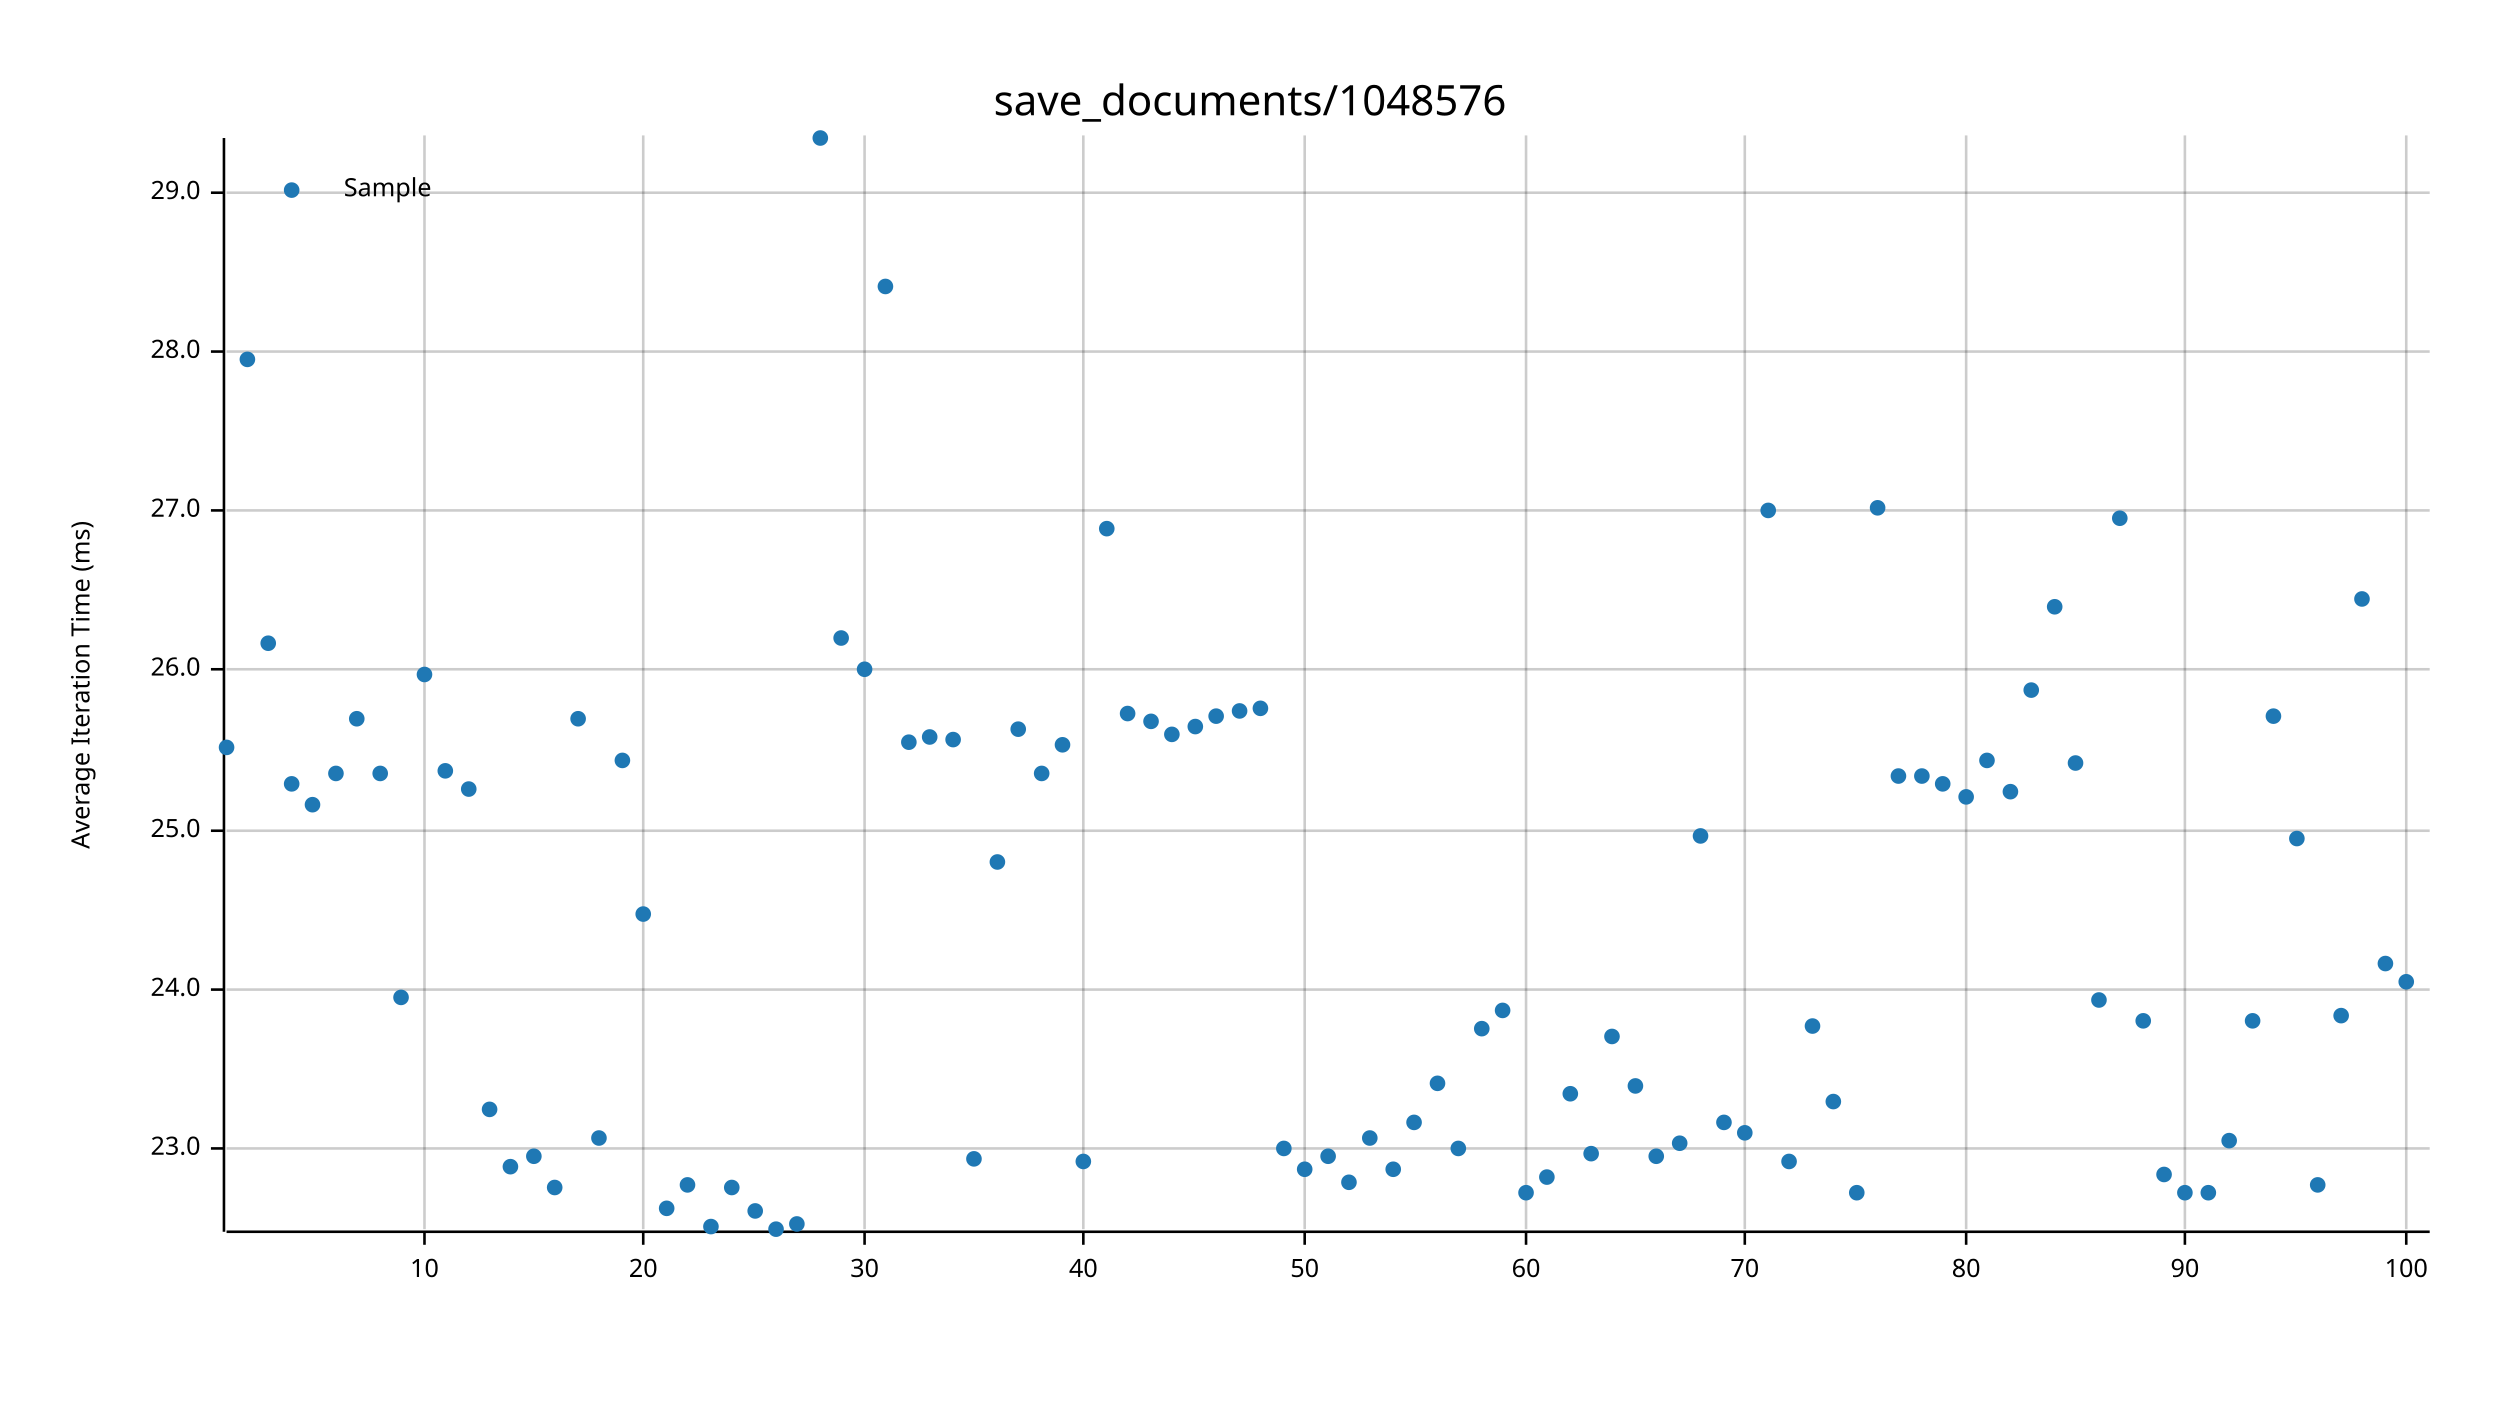
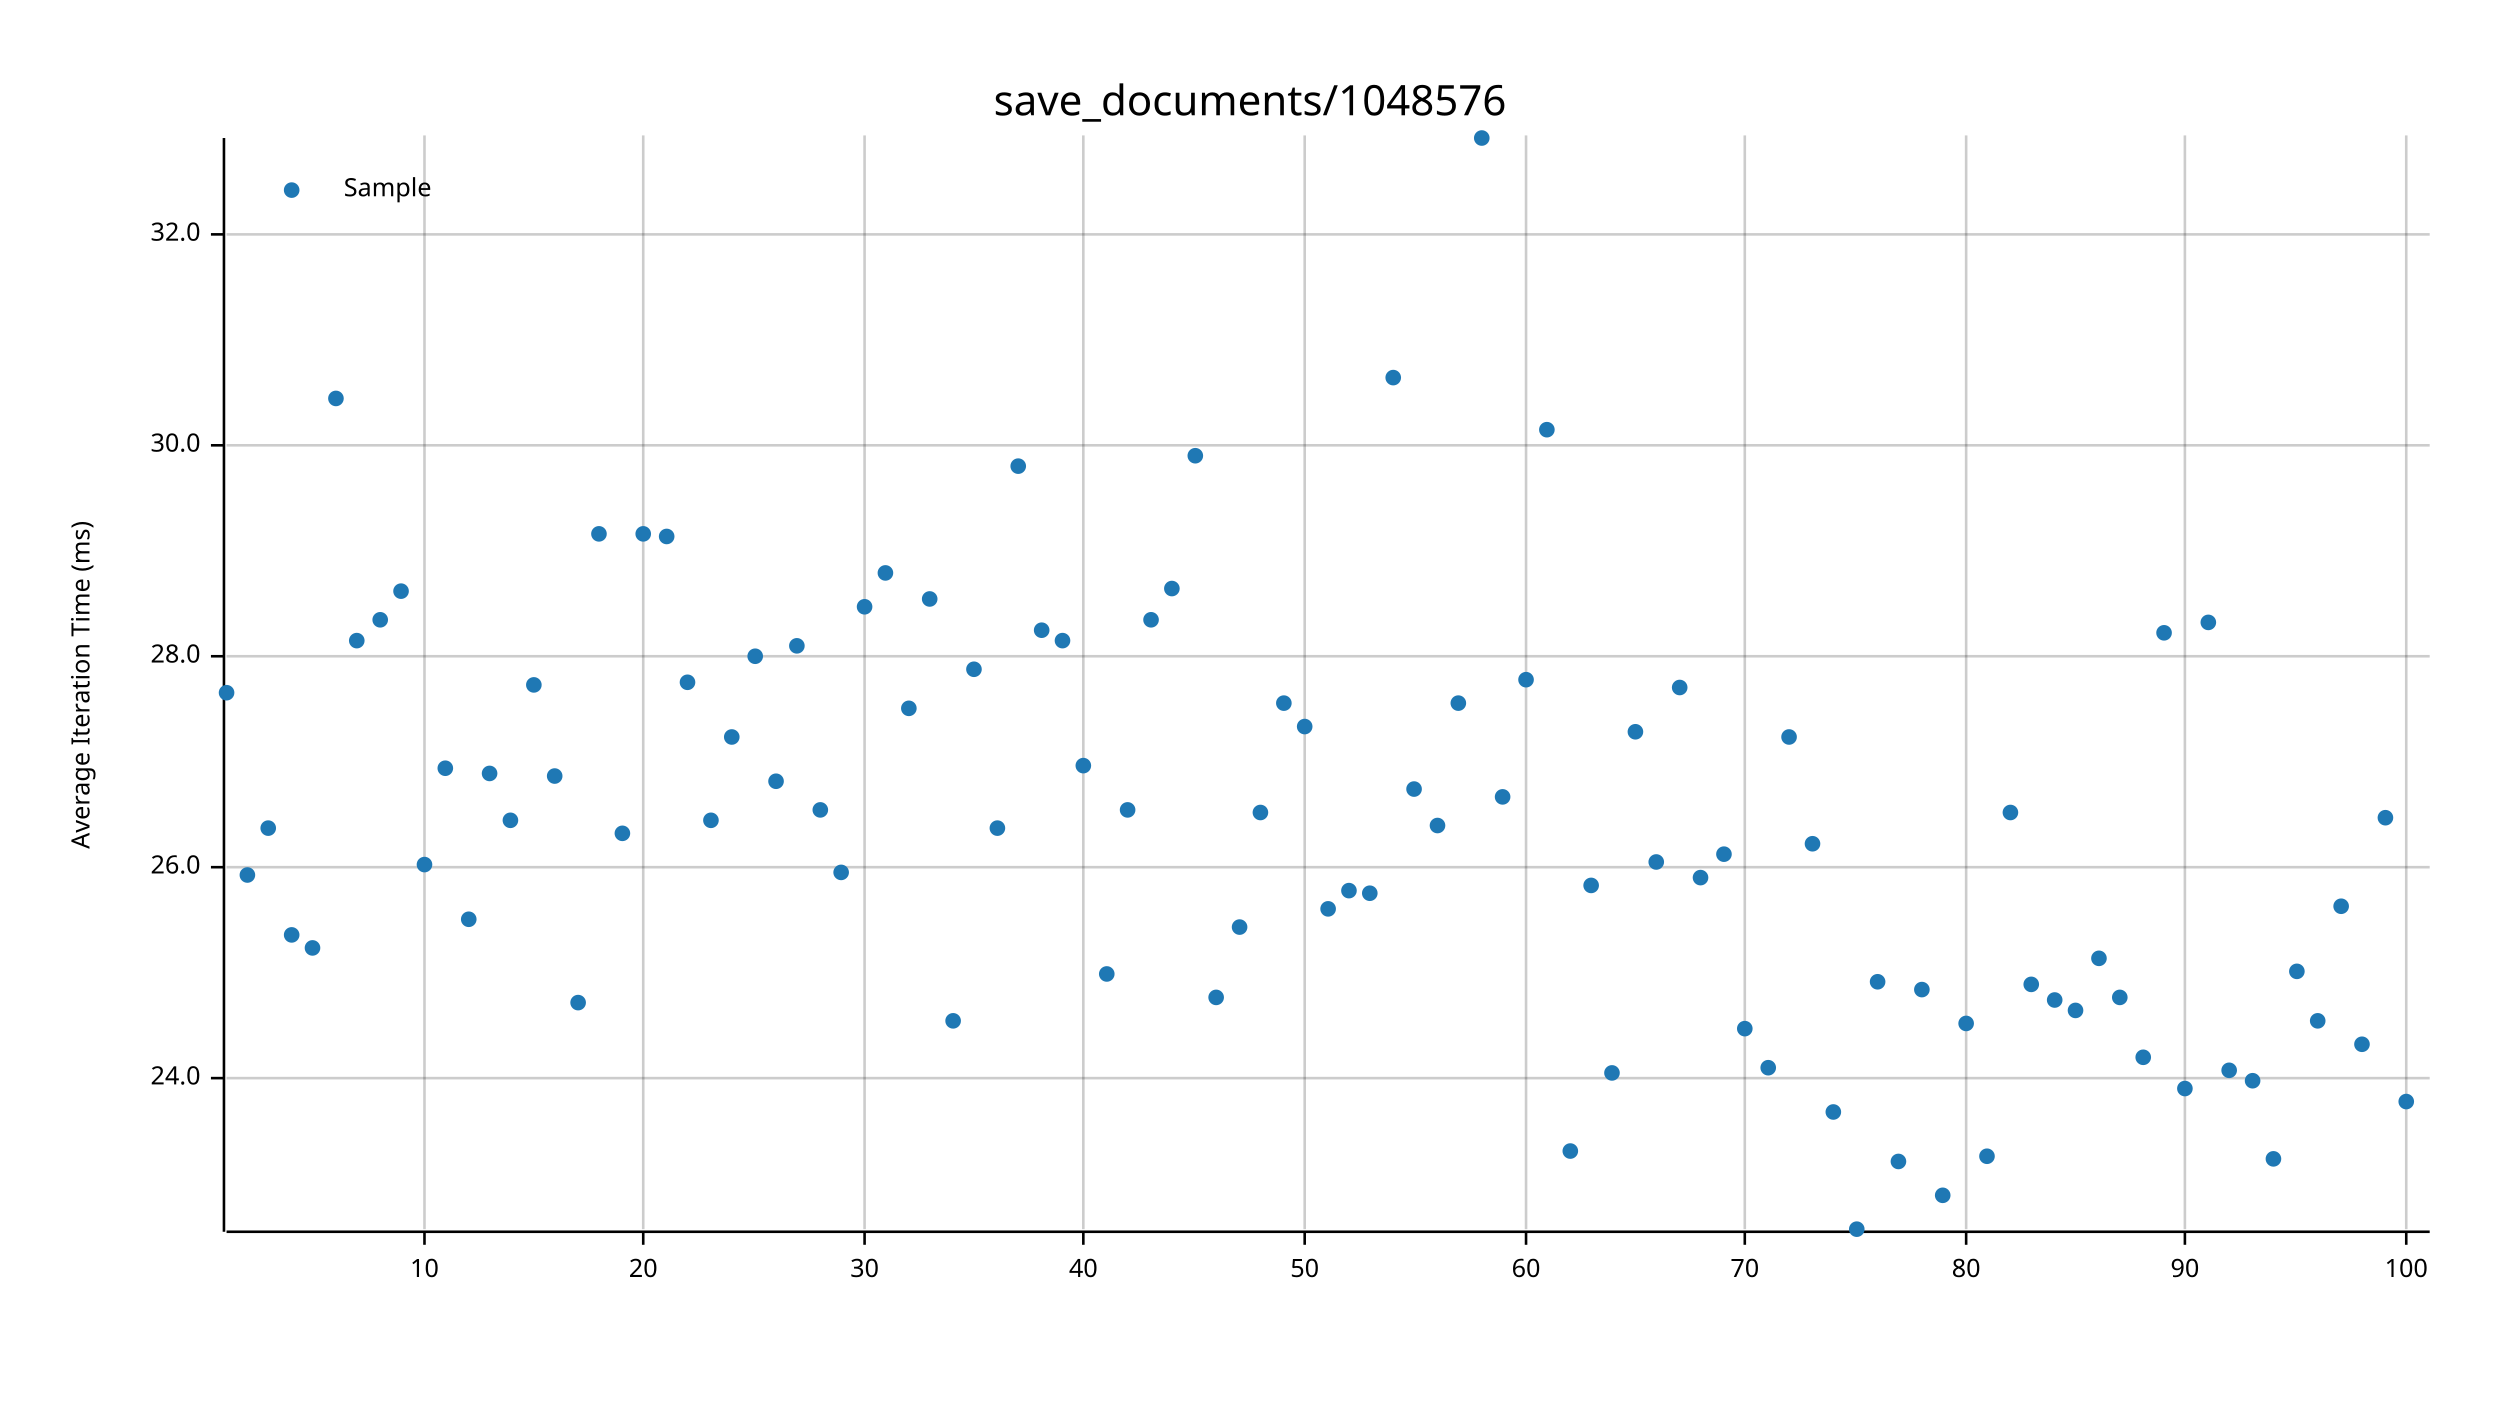
<svg xmlns="http://www.w3.org/2000/svg" width="960" height="540" viewBox="0 0 960 540">
  <text x="480" y="32" dy="0.76em" text-anchor="middle" font-family="sans-serif" font-size="16.129" opacity="1" fill="#000000">
save_documents/1048576
</text>
  <text x="27" y="263" dy="0.76em" text-anchor="middle" font-family="sans-serif" font-size="9.677" opacity="1" fill="#000000" transform="rotate(270, 27, 263)">
Average Iteration Time (ms)
</text>
  <line opacity="0.2" stroke="#000000" stroke-width="1" x1="163" y1="472" x2="163" y2="52" />
  <line opacity="0.2" stroke="#000000" stroke-width="1" x1="247" y1="472" x2="247" y2="52" />
  <line opacity="0.2" stroke="#000000" stroke-width="1" x1="332" y1="472" x2="332" y2="52" />
  <line opacity="0.2" stroke="#000000" stroke-width="1" x1="416" y1="472" x2="416" y2="52" />
  <line opacity="0.2" stroke="#000000" stroke-width="1" x1="501" y1="472" x2="501" y2="52" />
  <line opacity="0.2" stroke="#000000" stroke-width="1" x1="586" y1="472" x2="586" y2="52" />
  <line opacity="0.2" stroke="#000000" stroke-width="1" x1="670" y1="472" x2="670" y2="52" />
  <line opacity="0.2" stroke="#000000" stroke-width="1" x1="755" y1="472" x2="755" y2="52" />
  <line opacity="0.2" stroke="#000000" stroke-width="1" x1="839" y1="472" x2="839" y2="52" />
  <line opacity="0.2" stroke="#000000" stroke-width="1" x1="924" y1="472" x2="924" y2="52" />
-   <line opacity="0.2" stroke="#000000" stroke-width="1" x1="87" y1="441" x2="933" y2="441" />
-   <line opacity="0.2" stroke="#000000" stroke-width="1" x1="87" y1="380" x2="933" y2="380" />
-   <line opacity="0.2" stroke="#000000" stroke-width="1" x1="87" y1="319" x2="933" y2="319" />
-   <line opacity="0.2" stroke="#000000" stroke-width="1" x1="87" y1="257" x2="933" y2="257" />
-   <line opacity="0.2" stroke="#000000" stroke-width="1" x1="87" y1="196" x2="933" y2="196" />
-   <line opacity="0.2" stroke="#000000" stroke-width="1" x1="87" y1="135" x2="933" y2="135" />
-   <line opacity="0.2" stroke="#000000" stroke-width="1" x1="87" y1="74" x2="933" y2="74" />
+   <line opacity="0.2" stroke="#000000" stroke-width="1" x1="87" y1="414" x2="933" y2="414" />
+   <line opacity="0.2" stroke="#000000" stroke-width="1" x1="87" y1="333" x2="933" y2="333" />
+   <line opacity="0.2" stroke="#000000" stroke-width="1" x1="87" y1="252" x2="933" y2="252" />
+   <line opacity="0.2" stroke="#000000" stroke-width="1" x1="87" y1="171" x2="933" y2="171" />
+   <line opacity="0.2" stroke="#000000" stroke-width="1" x1="87" y1="90" x2="933" y2="90" />
  <polyline fill="none" opacity="1" stroke="#000000" stroke-width="1" points="86,53 86,473 " />
-   <text x="77" y="441" dy="0.5ex" text-anchor="end" font-family="sans-serif" font-size="9.677" opacity="1" fill="#000000">
- 23.0
- </text>
-   <polyline fill="none" opacity="1" stroke="#000000" stroke-width="1" points="81,441 86,441 " />
-   <text x="77" y="380" dy="0.5ex" text-anchor="end" font-family="sans-serif" font-size="9.677" opacity="1" fill="#000000">
+   <text x="77" y="414" dy="0.5ex" text-anchor="end" font-family="sans-serif" font-size="9.677" opacity="1" fill="#000000">
24.0
</text>
-   <polyline fill="none" opacity="1" stroke="#000000" stroke-width="1" points="81,380 86,380 " />
-   <text x="77" y="319" dy="0.5ex" text-anchor="end" font-family="sans-serif" font-size="9.677" opacity="1" fill="#000000">
- 25.0
- </text>
-   <polyline fill="none" opacity="1" stroke="#000000" stroke-width="1" points="81,319 86,319 " />
-   <text x="77" y="257" dy="0.5ex" text-anchor="end" font-family="sans-serif" font-size="9.677" opacity="1" fill="#000000">
+   <polyline fill="none" opacity="1" stroke="#000000" stroke-width="1" points="81,414 86,414 " />
+   <text x="77" y="333" dy="0.5ex" text-anchor="end" font-family="sans-serif" font-size="9.677" opacity="1" fill="#000000">
26.0
</text>
-   <polyline fill="none" opacity="1" stroke="#000000" stroke-width="1" points="81,257 86,257 " />
-   <text x="77" y="196" dy="0.5ex" text-anchor="end" font-family="sans-serif" font-size="9.677" opacity="1" fill="#000000">
- 27.0
- </text>
-   <polyline fill="none" opacity="1" stroke="#000000" stroke-width="1" points="81,196 86,196 " />
-   <text x="77" y="135" dy="0.5ex" text-anchor="end" font-family="sans-serif" font-size="9.677" opacity="1" fill="#000000">
+   <polyline fill="none" opacity="1" stroke="#000000" stroke-width="1" points="81,333 86,333 " />
+   <text x="77" y="252" dy="0.5ex" text-anchor="end" font-family="sans-serif" font-size="9.677" opacity="1" fill="#000000">
28.0
</text>
-   <polyline fill="none" opacity="1" stroke="#000000" stroke-width="1" points="81,135 86,135 " />
-   <text x="77" y="74" dy="0.5ex" text-anchor="end" font-family="sans-serif" font-size="9.677" opacity="1" fill="#000000">
- 29.0
+   <polyline fill="none" opacity="1" stroke="#000000" stroke-width="1" points="81,252 86,252 " />
+   <text x="77" y="171" dy="0.5ex" text-anchor="end" font-family="sans-serif" font-size="9.677" opacity="1" fill="#000000">
+ 30.0
</text>
-   <polyline fill="none" opacity="1" stroke="#000000" stroke-width="1" points="81,74 86,74 " />
+   <polyline fill="none" opacity="1" stroke="#000000" stroke-width="1" points="81,171 86,171 " />
+   <text x="77" y="90" dy="0.5ex" text-anchor="end" font-family="sans-serif" font-size="9.677" opacity="1" fill="#000000">
+ 32.0
+ </text>
+   <polyline fill="none" opacity="1" stroke="#000000" stroke-width="1" points="81,90 86,90 " />
  <polyline fill="none" opacity="1" stroke="#000000" stroke-width="1" points="87,473 933,473 " />
  <text x="163" y="483" dy="0.76em" text-anchor="middle" font-family="sans-serif" font-size="9.677" opacity="1" fill="#000000">
10
</text>
  <polyline fill="none" opacity="1" stroke="#000000" stroke-width="1" points="163,473 163,478 " />
  <text x="247" y="483" dy="0.76em" text-anchor="middle" font-family="sans-serif" font-size="9.677" opacity="1" fill="#000000">
20
</text>
  <polyline fill="none" opacity="1" stroke="#000000" stroke-width="1" points="247,473 247,478 " />
  <text x="332" y="483" dy="0.76em" text-anchor="middle" font-family="sans-serif" font-size="9.677" opacity="1" fill="#000000">
30
</text>
  <polyline fill="none" opacity="1" stroke="#000000" stroke-width="1" points="332,473 332,478 " />
  <text x="416" y="483" dy="0.76em" text-anchor="middle" font-family="sans-serif" font-size="9.677" opacity="1" fill="#000000">
40
</text>
  <polyline fill="none" opacity="1" stroke="#000000" stroke-width="1" points="416,473 416,478 " />
  <text x="501" y="483" dy="0.76em" text-anchor="middle" font-family="sans-serif" font-size="9.677" opacity="1" fill="#000000">
50
</text>
  <polyline fill="none" opacity="1" stroke="#000000" stroke-width="1" points="501,473 501,478 " />
  <text x="586" y="483" dy="0.76em" text-anchor="middle" font-family="sans-serif" font-size="9.677" opacity="1" fill="#000000">
60
</text>
  <polyline fill="none" opacity="1" stroke="#000000" stroke-width="1" points="586,473 586,478 " />
  <text x="670" y="483" dy="0.76em" text-anchor="middle" font-family="sans-serif" font-size="9.677" opacity="1" fill="#000000">
70
</text>
  <polyline fill="none" opacity="1" stroke="#000000" stroke-width="1" points="670,473 670,478 " />
  <text x="755" y="483" dy="0.76em" text-anchor="middle" font-family="sans-serif" font-size="9.677" opacity="1" fill="#000000">
80
</text>
  <polyline fill="none" opacity="1" stroke="#000000" stroke-width="1" points="755,473 755,478 " />
  <text x="839" y="483" dy="0.76em" text-anchor="middle" font-family="sans-serif" font-size="9.677" opacity="1" fill="#000000">
90
</text>
  <polyline fill="none" opacity="1" stroke="#000000" stroke-width="1" points="839,473 839,478 " />
  <text x="924" y="483" dy="0.76em" text-anchor="middle" font-family="sans-serif" font-size="9.677" opacity="1" fill="#000000">
100
</text>
  <polyline fill="none" opacity="1" stroke="#000000" stroke-width="1" points="924,473 924,478 " />
-   <circle cx="87" cy="287" r="3" opacity="1" fill="#1F78B4" stroke="none" stroke-width="1" />
-   <circle cx="95" cy="138" r="3" opacity="1" fill="#1F78B4" stroke="none" stroke-width="1" />
-   <circle cx="103" cy="247" r="3" opacity="1" fill="#1F78B4" stroke="none" stroke-width="1" />
-   <circle cx="112" cy="301" r="3" opacity="1" fill="#1F78B4" stroke="none" stroke-width="1" />
-   <circle cx="120" cy="309" r="3" opacity="1" fill="#1F78B4" stroke="none" stroke-width="1" />
-   <circle cx="129" cy="297" r="3" opacity="1" fill="#1F78B4" stroke="none" stroke-width="1" />
-   <circle cx="137" cy="276" r="3" opacity="1" fill="#1F78B4" stroke="none" stroke-width="1" />
-   <circle cx="146" cy="297" r="3" opacity="1" fill="#1F78B4" stroke="none" stroke-width="1" />
-   <circle cx="154" cy="383" r="3" opacity="1" fill="#1F78B4" stroke="none" stroke-width="1" />
-   <circle cx="163" cy="259" r="3" opacity="1" fill="#1F78B4" stroke="none" stroke-width="1" />
-   <circle cx="171" cy="296" r="3" opacity="1" fill="#1F78B4" stroke="none" stroke-width="1" />
-   <circle cx="180" cy="303" r="3" opacity="1" fill="#1F78B4" stroke="none" stroke-width="1" />
-   <circle cx="188" cy="426" r="3" opacity="1" fill="#1F78B4" stroke="none" stroke-width="1" />
-   <circle cx="196" cy="448" r="3" opacity="1" fill="#1F78B4" stroke="none" stroke-width="1" />
-   <circle cx="205" cy="444" r="3" opacity="1" fill="#1F78B4" stroke="none" stroke-width="1" />
-   <circle cx="213" cy="456" r="3" opacity="1" fill="#1F78B4" stroke="none" stroke-width="1" />
-   <circle cx="222" cy="276" r="3" opacity="1" fill="#1F78B4" stroke="none" stroke-width="1" />
-   <circle cx="230" cy="437" r="3" opacity="1" fill="#1F78B4" stroke="none" stroke-width="1" />
-   <circle cx="239" cy="292" r="3" opacity="1" fill="#1F78B4" stroke="none" stroke-width="1" />
-   <circle cx="247" cy="351" r="3" opacity="1" fill="#1F78B4" stroke="none" stroke-width="1" />
-   <circle cx="256" cy="464" r="3" opacity="1" fill="#1F78B4" stroke="none" stroke-width="1" />
-   <circle cx="264" cy="455" r="3" opacity="1" fill="#1F78B4" stroke="none" stroke-width="1" />
-   <circle cx="273" cy="471" r="3" opacity="1" fill="#1F78B4" stroke="none" stroke-width="1" />
-   <circle cx="281" cy="456" r="3" opacity="1" fill="#1F78B4" stroke="none" stroke-width="1" />
-   <circle cx="290" cy="465" r="3" opacity="1" fill="#1F78B4" stroke="none" stroke-width="1" />
-   <circle cx="298" cy="472" r="3" opacity="1" fill="#1F78B4" stroke="none" stroke-width="1" />
-   <circle cx="306" cy="470" r="3" opacity="1" fill="#1F78B4" stroke="none" stroke-width="1" />
-   <circle cx="315" cy="53" r="3" opacity="1" fill="#1F78B4" stroke="none" stroke-width="1" />
-   <circle cx="323" cy="245" r="3" opacity="1" fill="#1F78B4" stroke="none" stroke-width="1" />
-   <circle cx="332" cy="257" r="3" opacity="1" fill="#1F78B4" stroke="none" stroke-width="1" />
-   <circle cx="340" cy="110" r="3" opacity="1" fill="#1F78B4" stroke="none" stroke-width="1" />
-   <circle cx="349" cy="285" r="3" opacity="1" fill="#1F78B4" stroke="none" stroke-width="1" />
-   <circle cx="357" cy="283" r="3" opacity="1" fill="#1F78B4" stroke="none" stroke-width="1" />
-   <circle cx="366" cy="284" r="3" opacity="1" fill="#1F78B4" stroke="none" stroke-width="1" />
-   <circle cx="374" cy="445" r="3" opacity="1" fill="#1F78B4" stroke="none" stroke-width="1" />
-   <circle cx="383" cy="331" r="3" opacity="1" fill="#1F78B4" stroke="none" stroke-width="1" />
-   <circle cx="391" cy="280" r="3" opacity="1" fill="#1F78B4" stroke="none" stroke-width="1" />
-   <circle cx="400" cy="297" r="3" opacity="1" fill="#1F78B4" stroke="none" stroke-width="1" />
-   <circle cx="408" cy="286" r="3" opacity="1" fill="#1F78B4" stroke="none" stroke-width="1" />
-   <circle cx="416" cy="446" r="3" opacity="1" fill="#1F78B4" stroke="none" stroke-width="1" />
-   <circle cx="425" cy="203" r="3" opacity="1" fill="#1F78B4" stroke="none" stroke-width="1" />
-   <circle cx="433" cy="274" r="3" opacity="1" fill="#1F78B4" stroke="none" stroke-width="1" />
-   <circle cx="442" cy="277" r="3" opacity="1" fill="#1F78B4" stroke="none" stroke-width="1" />
-   <circle cx="450" cy="282" r="3" opacity="1" fill="#1F78B4" stroke="none" stroke-width="1" />
-   <circle cx="459" cy="279" r="3" opacity="1" fill="#1F78B4" stroke="none" stroke-width="1" />
-   <circle cx="467" cy="275" r="3" opacity="1" fill="#1F78B4" stroke="none" stroke-width="1" />
-   <circle cx="476" cy="273" r="3" opacity="1" fill="#1F78B4" stroke="none" stroke-width="1" />
-   <circle cx="484" cy="272" r="3" opacity="1" fill="#1F78B4" stroke="none" stroke-width="1" />
-   <circle cx="493" cy="441" r="3" opacity="1" fill="#1F78B4" stroke="none" stroke-width="1" />
-   <circle cx="501" cy="449" r="3" opacity="1" fill="#1F78B4" stroke="none" stroke-width="1" />
-   <circle cx="510" cy="444" r="3" opacity="1" fill="#1F78B4" stroke="none" stroke-width="1" />
-   <circle cx="518" cy="454" r="3" opacity="1" fill="#1F78B4" stroke="none" stroke-width="1" />
-   <circle cx="526" cy="437" r="3" opacity="1" fill="#1F78B4" stroke="none" stroke-width="1" />
-   <circle cx="535" cy="449" r="3" opacity="1" fill="#1F78B4" stroke="none" stroke-width="1" />
-   <circle cx="543" cy="431" r="3" opacity="1" fill="#1F78B4" stroke="none" stroke-width="1" />
-   <circle cx="552" cy="416" r="3" opacity="1" fill="#1F78B4" stroke="none" stroke-width="1" />
-   <circle cx="560" cy="441" r="3" opacity="1" fill="#1F78B4" stroke="none" stroke-width="1" />
-   <circle cx="569" cy="395" r="3" opacity="1" fill="#1F78B4" stroke="none" stroke-width="1" />
-   <circle cx="577" cy="388" r="3" opacity="1" fill="#1F78B4" stroke="none" stroke-width="1" />
-   <circle cx="586" cy="458" r="3" opacity="1" fill="#1F78B4" stroke="none" stroke-width="1" />
-   <circle cx="594" cy="452" r="3" opacity="1" fill="#1F78B4" stroke="none" stroke-width="1" />
-   <circle cx="603" cy="420" r="3" opacity="1" fill="#1F78B4" stroke="none" stroke-width="1" />
-   <circle cx="611" cy="443" r="3" opacity="1" fill="#1F78B4" stroke="none" stroke-width="1" />
-   <circle cx="619" cy="398" r="3" opacity="1" fill="#1F78B4" stroke="none" stroke-width="1" />
-   <circle cx="628" cy="417" r="3" opacity="1" fill="#1F78B4" stroke="none" stroke-width="1" />
-   <circle cx="636" cy="444" r="3" opacity="1" fill="#1F78B4" stroke="none" stroke-width="1" />
-   <circle cx="645" cy="439" r="3" opacity="1" fill="#1F78B4" stroke="none" stroke-width="1" />
-   <circle cx="653" cy="321" r="3" opacity="1" fill="#1F78B4" stroke="none" stroke-width="1" />
-   <circle cx="662" cy="431" r="3" opacity="1" fill="#1F78B4" stroke="none" stroke-width="1" />
-   <circle cx="670" cy="435" r="3" opacity="1" fill="#1F78B4" stroke="none" stroke-width="1" />
-   <circle cx="679" cy="196" r="3" opacity="1" fill="#1F78B4" stroke="none" stroke-width="1" />
-   <circle cx="687" cy="446" r="3" opacity="1" fill="#1F78B4" stroke="none" stroke-width="1" />
-   <circle cx="696" cy="394" r="3" opacity="1" fill="#1F78B4" stroke="none" stroke-width="1" />
-   <circle cx="704" cy="423" r="3" opacity="1" fill="#1F78B4" stroke="none" stroke-width="1" />
-   <circle cx="713" cy="458" r="3" opacity="1" fill="#1F78B4" stroke="none" stroke-width="1" />
-   <circle cx="721" cy="195" r="3" opacity="1" fill="#1F78B4" stroke="none" stroke-width="1" />
-   <circle cx="729" cy="298" r="3" opacity="1" fill="#1F78B4" stroke="none" stroke-width="1" />
-   <circle cx="738" cy="298" r="3" opacity="1" fill="#1F78B4" stroke="none" stroke-width="1" />
-   <circle cx="746" cy="301" r="3" opacity="1" fill="#1F78B4" stroke="none" stroke-width="1" />
-   <circle cx="755" cy="306" r="3" opacity="1" fill="#1F78B4" stroke="none" stroke-width="1" />
-   <circle cx="763" cy="292" r="3" opacity="1" fill="#1F78B4" stroke="none" stroke-width="1" />
-   <circle cx="772" cy="304" r="3" opacity="1" fill="#1F78B4" stroke="none" stroke-width="1" />
-   <circle cx="780" cy="265" r="3" opacity="1" fill="#1F78B4" stroke="none" stroke-width="1" />
-   <circle cx="789" cy="233" r="3" opacity="1" fill="#1F78B4" stroke="none" stroke-width="1" />
-   <circle cx="797" cy="293" r="3" opacity="1" fill="#1F78B4" stroke="none" stroke-width="1" />
-   <circle cx="806" cy="384" r="3" opacity="1" fill="#1F78B4" stroke="none" stroke-width="1" />
-   <circle cx="814" cy="199" r="3" opacity="1" fill="#1F78B4" stroke="none" stroke-width="1" />
-   <circle cx="823" cy="392" r="3" opacity="1" fill="#1F78B4" stroke="none" stroke-width="1" />
-   <circle cx="831" cy="451" r="3" opacity="1" fill="#1F78B4" stroke="none" stroke-width="1" />
-   <circle cx="839" cy="458" r="3" opacity="1" fill="#1F78B4" stroke="none" stroke-width="1" />
-   <circle cx="848" cy="458" r="3" opacity="1" fill="#1F78B4" stroke="none" stroke-width="1" />
-   <circle cx="856" cy="438" r="3" opacity="1" fill="#1F78B4" stroke="none" stroke-width="1" />
-   <circle cx="865" cy="392" r="3" opacity="1" fill="#1F78B4" stroke="none" stroke-width="1" />
-   <circle cx="873" cy="275" r="3" opacity="1" fill="#1F78B4" stroke="none" stroke-width="1" />
-   <circle cx="882" cy="322" r="3" opacity="1" fill="#1F78B4" stroke="none" stroke-width="1" />
-   <circle cx="890" cy="455" r="3" opacity="1" fill="#1F78B4" stroke="none" stroke-width="1" />
-   <circle cx="899" cy="390" r="3" opacity="1" fill="#1F78B4" stroke="none" stroke-width="1" />
-   <circle cx="907" cy="230" r="3" opacity="1" fill="#1F78B4" stroke="none" stroke-width="1" />
-   <circle cx="916" cy="370" r="3" opacity="1" fill="#1F78B4" stroke="none" stroke-width="1" />
-   <circle cx="924" cy="377" r="3" opacity="1" fill="#1F78B4" stroke="none" stroke-width="1" />
+   <circle cx="87" cy="266" r="3" opacity="1" fill="#1F78B4" stroke="none" stroke-width="1" />
+   <circle cx="95" cy="336" r="3" opacity="1" fill="#1F78B4" stroke="none" stroke-width="1" />
+   <circle cx="103" cy="318" r="3" opacity="1" fill="#1F78B4" stroke="none" stroke-width="1" />
+   <circle cx="112" cy="359" r="3" opacity="1" fill="#1F78B4" stroke="none" stroke-width="1" />
+   <circle cx="120" cy="364" r="3" opacity="1" fill="#1F78B4" stroke="none" stroke-width="1" />
+   <circle cx="129" cy="153" r="3" opacity="1" fill="#1F78B4" stroke="none" stroke-width="1" />
+   <circle cx="137" cy="246" r="3" opacity="1" fill="#1F78B4" stroke="none" stroke-width="1" />
+   <circle cx="146" cy="238" r="3" opacity="1" fill="#1F78B4" stroke="none" stroke-width="1" />
+   <circle cx="154" cy="227" r="3" opacity="1" fill="#1F78B4" stroke="none" stroke-width="1" />
+   <circle cx="163" cy="332" r="3" opacity="1" fill="#1F78B4" stroke="none" stroke-width="1" />
+   <circle cx="171" cy="295" r="3" opacity="1" fill="#1F78B4" stroke="none" stroke-width="1" />
+   <circle cx="180" cy="353" r="3" opacity="1" fill="#1F78B4" stroke="none" stroke-width="1" />
+   <circle cx="188" cy="297" r="3" opacity="1" fill="#1F78B4" stroke="none" stroke-width="1" />
+   <circle cx="196" cy="315" r="3" opacity="1" fill="#1F78B4" stroke="none" stroke-width="1" />
+   <circle cx="205" cy="263" r="3" opacity="1" fill="#1F78B4" stroke="none" stroke-width="1" />
+   <circle cx="213" cy="298" r="3" opacity="1" fill="#1F78B4" stroke="none" stroke-width="1" />
+   <circle cx="222" cy="385" r="3" opacity="1" fill="#1F78B4" stroke="none" stroke-width="1" />
+   <circle cx="230" cy="205" r="3" opacity="1" fill="#1F78B4" stroke="none" stroke-width="1" />
+   <circle cx="239" cy="320" r="3" opacity="1" fill="#1F78B4" stroke="none" stroke-width="1" />
+   <circle cx="247" cy="205" r="3" opacity="1" fill="#1F78B4" stroke="none" stroke-width="1" />
+   <circle cx="256" cy="206" r="3" opacity="1" fill="#1F78B4" stroke="none" stroke-width="1" />
+   <circle cx="264" cy="262" r="3" opacity="1" fill="#1F78B4" stroke="none" stroke-width="1" />
+   <circle cx="273" cy="315" r="3" opacity="1" fill="#1F78B4" stroke="none" stroke-width="1" />
+   <circle cx="281" cy="283" r="3" opacity="1" fill="#1F78B4" stroke="none" stroke-width="1" />
+   <circle cx="290" cy="252" r="3" opacity="1" fill="#1F78B4" stroke="none" stroke-width="1" />
+   <circle cx="298" cy="300" r="3" opacity="1" fill="#1F78B4" stroke="none" stroke-width="1" />
+   <circle cx="306" cy="248" r="3" opacity="1" fill="#1F78B4" stroke="none" stroke-width="1" />
+   <circle cx="315" cy="311" r="3" opacity="1" fill="#1F78B4" stroke="none" stroke-width="1" />
+   <circle cx="323" cy="335" r="3" opacity="1" fill="#1F78B4" stroke="none" stroke-width="1" />
+   <circle cx="332" cy="233" r="3" opacity="1" fill="#1F78B4" stroke="none" stroke-width="1" />
+   <circle cx="340" cy="220" r="3" opacity="1" fill="#1F78B4" stroke="none" stroke-width="1" />
+   <circle cx="349" cy="272" r="3" opacity="1" fill="#1F78B4" stroke="none" stroke-width="1" />
+   <circle cx="357" cy="230" r="3" opacity="1" fill="#1F78B4" stroke="none" stroke-width="1" />
+   <circle cx="366" cy="392" r="3" opacity="1" fill="#1F78B4" stroke="none" stroke-width="1" />
+   <circle cx="374" cy="257" r="3" opacity="1" fill="#1F78B4" stroke="none" stroke-width="1" />
+   <circle cx="383" cy="318" r="3" opacity="1" fill="#1F78B4" stroke="none" stroke-width="1" />
+   <circle cx="391" cy="179" r="3" opacity="1" fill="#1F78B4" stroke="none" stroke-width="1" />
+   <circle cx="400" cy="242" r="3" opacity="1" fill="#1F78B4" stroke="none" stroke-width="1" />
+   <circle cx="408" cy="246" r="3" opacity="1" fill="#1F78B4" stroke="none" stroke-width="1" />
+   <circle cx="416" cy="294" r="3" opacity="1" fill="#1F78B4" stroke="none" stroke-width="1" />
+   <circle cx="425" cy="374" r="3" opacity="1" fill="#1F78B4" stroke="none" stroke-width="1" />
+   <circle cx="433" cy="311" r="3" opacity="1" fill="#1F78B4" stroke="none" stroke-width="1" />
+   <circle cx="442" cy="238" r="3" opacity="1" fill="#1F78B4" stroke="none" stroke-width="1" />
+   <circle cx="450" cy="226" r="3" opacity="1" fill="#1F78B4" stroke="none" stroke-width="1" />
+   <circle cx="459" cy="175" r="3" opacity="1" fill="#1F78B4" stroke="none" stroke-width="1" />
+   <circle cx="467" cy="383" r="3" opacity="1" fill="#1F78B4" stroke="none" stroke-width="1" />
+   <circle cx="476" cy="356" r="3" opacity="1" fill="#1F78B4" stroke="none" stroke-width="1" />
+   <circle cx="484" cy="312" r="3" opacity="1" fill="#1F78B4" stroke="none" stroke-width="1" />
+   <circle cx="493" cy="270" r="3" opacity="1" fill="#1F78B4" stroke="none" stroke-width="1" />
+   <circle cx="501" cy="279" r="3" opacity="1" fill="#1F78B4" stroke="none" stroke-width="1" />
+   <circle cx="510" cy="349" r="3" opacity="1" fill="#1F78B4" stroke="none" stroke-width="1" />
+   <circle cx="518" cy="342" r="3" opacity="1" fill="#1F78B4" stroke="none" stroke-width="1" />
+   <circle cx="526" cy="343" r="3" opacity="1" fill="#1F78B4" stroke="none" stroke-width="1" />
+   <circle cx="535" cy="145" r="3" opacity="1" fill="#1F78B4" stroke="none" stroke-width="1" />
+   <circle cx="543" cy="303" r="3" opacity="1" fill="#1F78B4" stroke="none" stroke-width="1" />
+   <circle cx="552" cy="317" r="3" opacity="1" fill="#1F78B4" stroke="none" stroke-width="1" />
+   <circle cx="560" cy="270" r="3" opacity="1" fill="#1F78B4" stroke="none" stroke-width="1" />
+   <circle cx="569" cy="53" r="3" opacity="1" fill="#1F78B4" stroke="none" stroke-width="1" />
+   <circle cx="577" cy="306" r="3" opacity="1" fill="#1F78B4" stroke="none" stroke-width="1" />
+   <circle cx="586" cy="261" r="3" opacity="1" fill="#1F78B4" stroke="none" stroke-width="1" />
+   <circle cx="594" cy="165" r="3" opacity="1" fill="#1F78B4" stroke="none" stroke-width="1" />
+   <circle cx="603" cy="442" r="3" opacity="1" fill="#1F78B4" stroke="none" stroke-width="1" />
+   <circle cx="611" cy="340" r="3" opacity="1" fill="#1F78B4" stroke="none" stroke-width="1" />
+   <circle cx="619" cy="412" r="3" opacity="1" fill="#1F78B4" stroke="none" stroke-width="1" />
+   <circle cx="628" cy="281" r="3" opacity="1" fill="#1F78B4" stroke="none" stroke-width="1" />
+   <circle cx="636" cy="331" r="3" opacity="1" fill="#1F78B4" stroke="none" stroke-width="1" />
+   <circle cx="645" cy="264" r="3" opacity="1" fill="#1F78B4" stroke="none" stroke-width="1" />
+   <circle cx="653" cy="337" r="3" opacity="1" fill="#1F78B4" stroke="none" stroke-width="1" />
+   <circle cx="662" cy="328" r="3" opacity="1" fill="#1F78B4" stroke="none" stroke-width="1" />
+   <circle cx="670" cy="395" r="3" opacity="1" fill="#1F78B4" stroke="none" stroke-width="1" />
+   <circle cx="679" cy="410" r="3" opacity="1" fill="#1F78B4" stroke="none" stroke-width="1" />
+   <circle cx="687" cy="283" r="3" opacity="1" fill="#1F78B4" stroke="none" stroke-width="1" />
+   <circle cx="696" cy="324" r="3" opacity="1" fill="#1F78B4" stroke="none" stroke-width="1" />
+   <circle cx="704" cy="427" r="3" opacity="1" fill="#1F78B4" stroke="none" stroke-width="1" />
+   <circle cx="713" cy="472" r="3" opacity="1" fill="#1F78B4" stroke="none" stroke-width="1" />
+   <circle cx="721" cy="377" r="3" opacity="1" fill="#1F78B4" stroke="none" stroke-width="1" />
+   <circle cx="729" cy="446" r="3" opacity="1" fill="#1F78B4" stroke="none" stroke-width="1" />
+   <circle cx="738" cy="380" r="3" opacity="1" fill="#1F78B4" stroke="none" stroke-width="1" />
+   <circle cx="746" cy="459" r="3" opacity="1" fill="#1F78B4" stroke="none" stroke-width="1" />
+   <circle cx="755" cy="393" r="3" opacity="1" fill="#1F78B4" stroke="none" stroke-width="1" />
+   <circle cx="763" cy="444" r="3" opacity="1" fill="#1F78B4" stroke="none" stroke-width="1" />
+   <circle cx="772" cy="312" r="3" opacity="1" fill="#1F78B4" stroke="none" stroke-width="1" />
+   <circle cx="780" cy="378" r="3" opacity="1" fill="#1F78B4" stroke="none" stroke-width="1" />
+   <circle cx="789" cy="384" r="3" opacity="1" fill="#1F78B4" stroke="none" stroke-width="1" />
+   <circle cx="797" cy="388" r="3" opacity="1" fill="#1F78B4" stroke="none" stroke-width="1" />
+   <circle cx="806" cy="368" r="3" opacity="1" fill="#1F78B4" stroke="none" stroke-width="1" />
+   <circle cx="814" cy="383" r="3" opacity="1" fill="#1F78B4" stroke="none" stroke-width="1" />
+   <circle cx="823" cy="406" r="3" opacity="1" fill="#1F78B4" stroke="none" stroke-width="1" />
+   <circle cx="831" cy="243" r="3" opacity="1" fill="#1F78B4" stroke="none" stroke-width="1" />
+   <circle cx="839" cy="418" r="3" opacity="1" fill="#1F78B4" stroke="none" stroke-width="1" />
+   <circle cx="848" cy="239" r="3" opacity="1" fill="#1F78B4" stroke="none" stroke-width="1" />
+   <circle cx="856" cy="411" r="3" opacity="1" fill="#1F78B4" stroke="none" stroke-width="1" />
+   <circle cx="865" cy="415" r="3" opacity="1" fill="#1F78B4" stroke="none" stroke-width="1" />
+   <circle cx="873" cy="445" r="3" opacity="1" fill="#1F78B4" stroke="none" stroke-width="1" />
+   <circle cx="882" cy="373" r="3" opacity="1" fill="#1F78B4" stroke="none" stroke-width="1" />
+   <circle cx="890" cy="392" r="3" opacity="1" fill="#1F78B4" stroke="none" stroke-width="1" />
+   <circle cx="899" cy="348" r="3" opacity="1" fill="#1F78B4" stroke="none" stroke-width="1" />
+   <circle cx="907" cy="401" r="3" opacity="1" fill="#1F78B4" stroke="none" stroke-width="1" />
+   <circle cx="916" cy="314" r="3" opacity="1" fill="#1F78B4" stroke="none" stroke-width="1" />
+   <circle cx="924" cy="423" r="3" opacity="1" fill="#1F78B4" stroke="none" stroke-width="1" />
  <text x="132" y="68" dy="0.76em" text-anchor="start" font-family="sans-serif" font-size="9.677" opacity="1" fill="#000000">
Sample
</text>
  <circle cx="112" cy="73" r="3" opacity="1" fill="#1F78B4" stroke="none" stroke-width="1" />
</svg>
